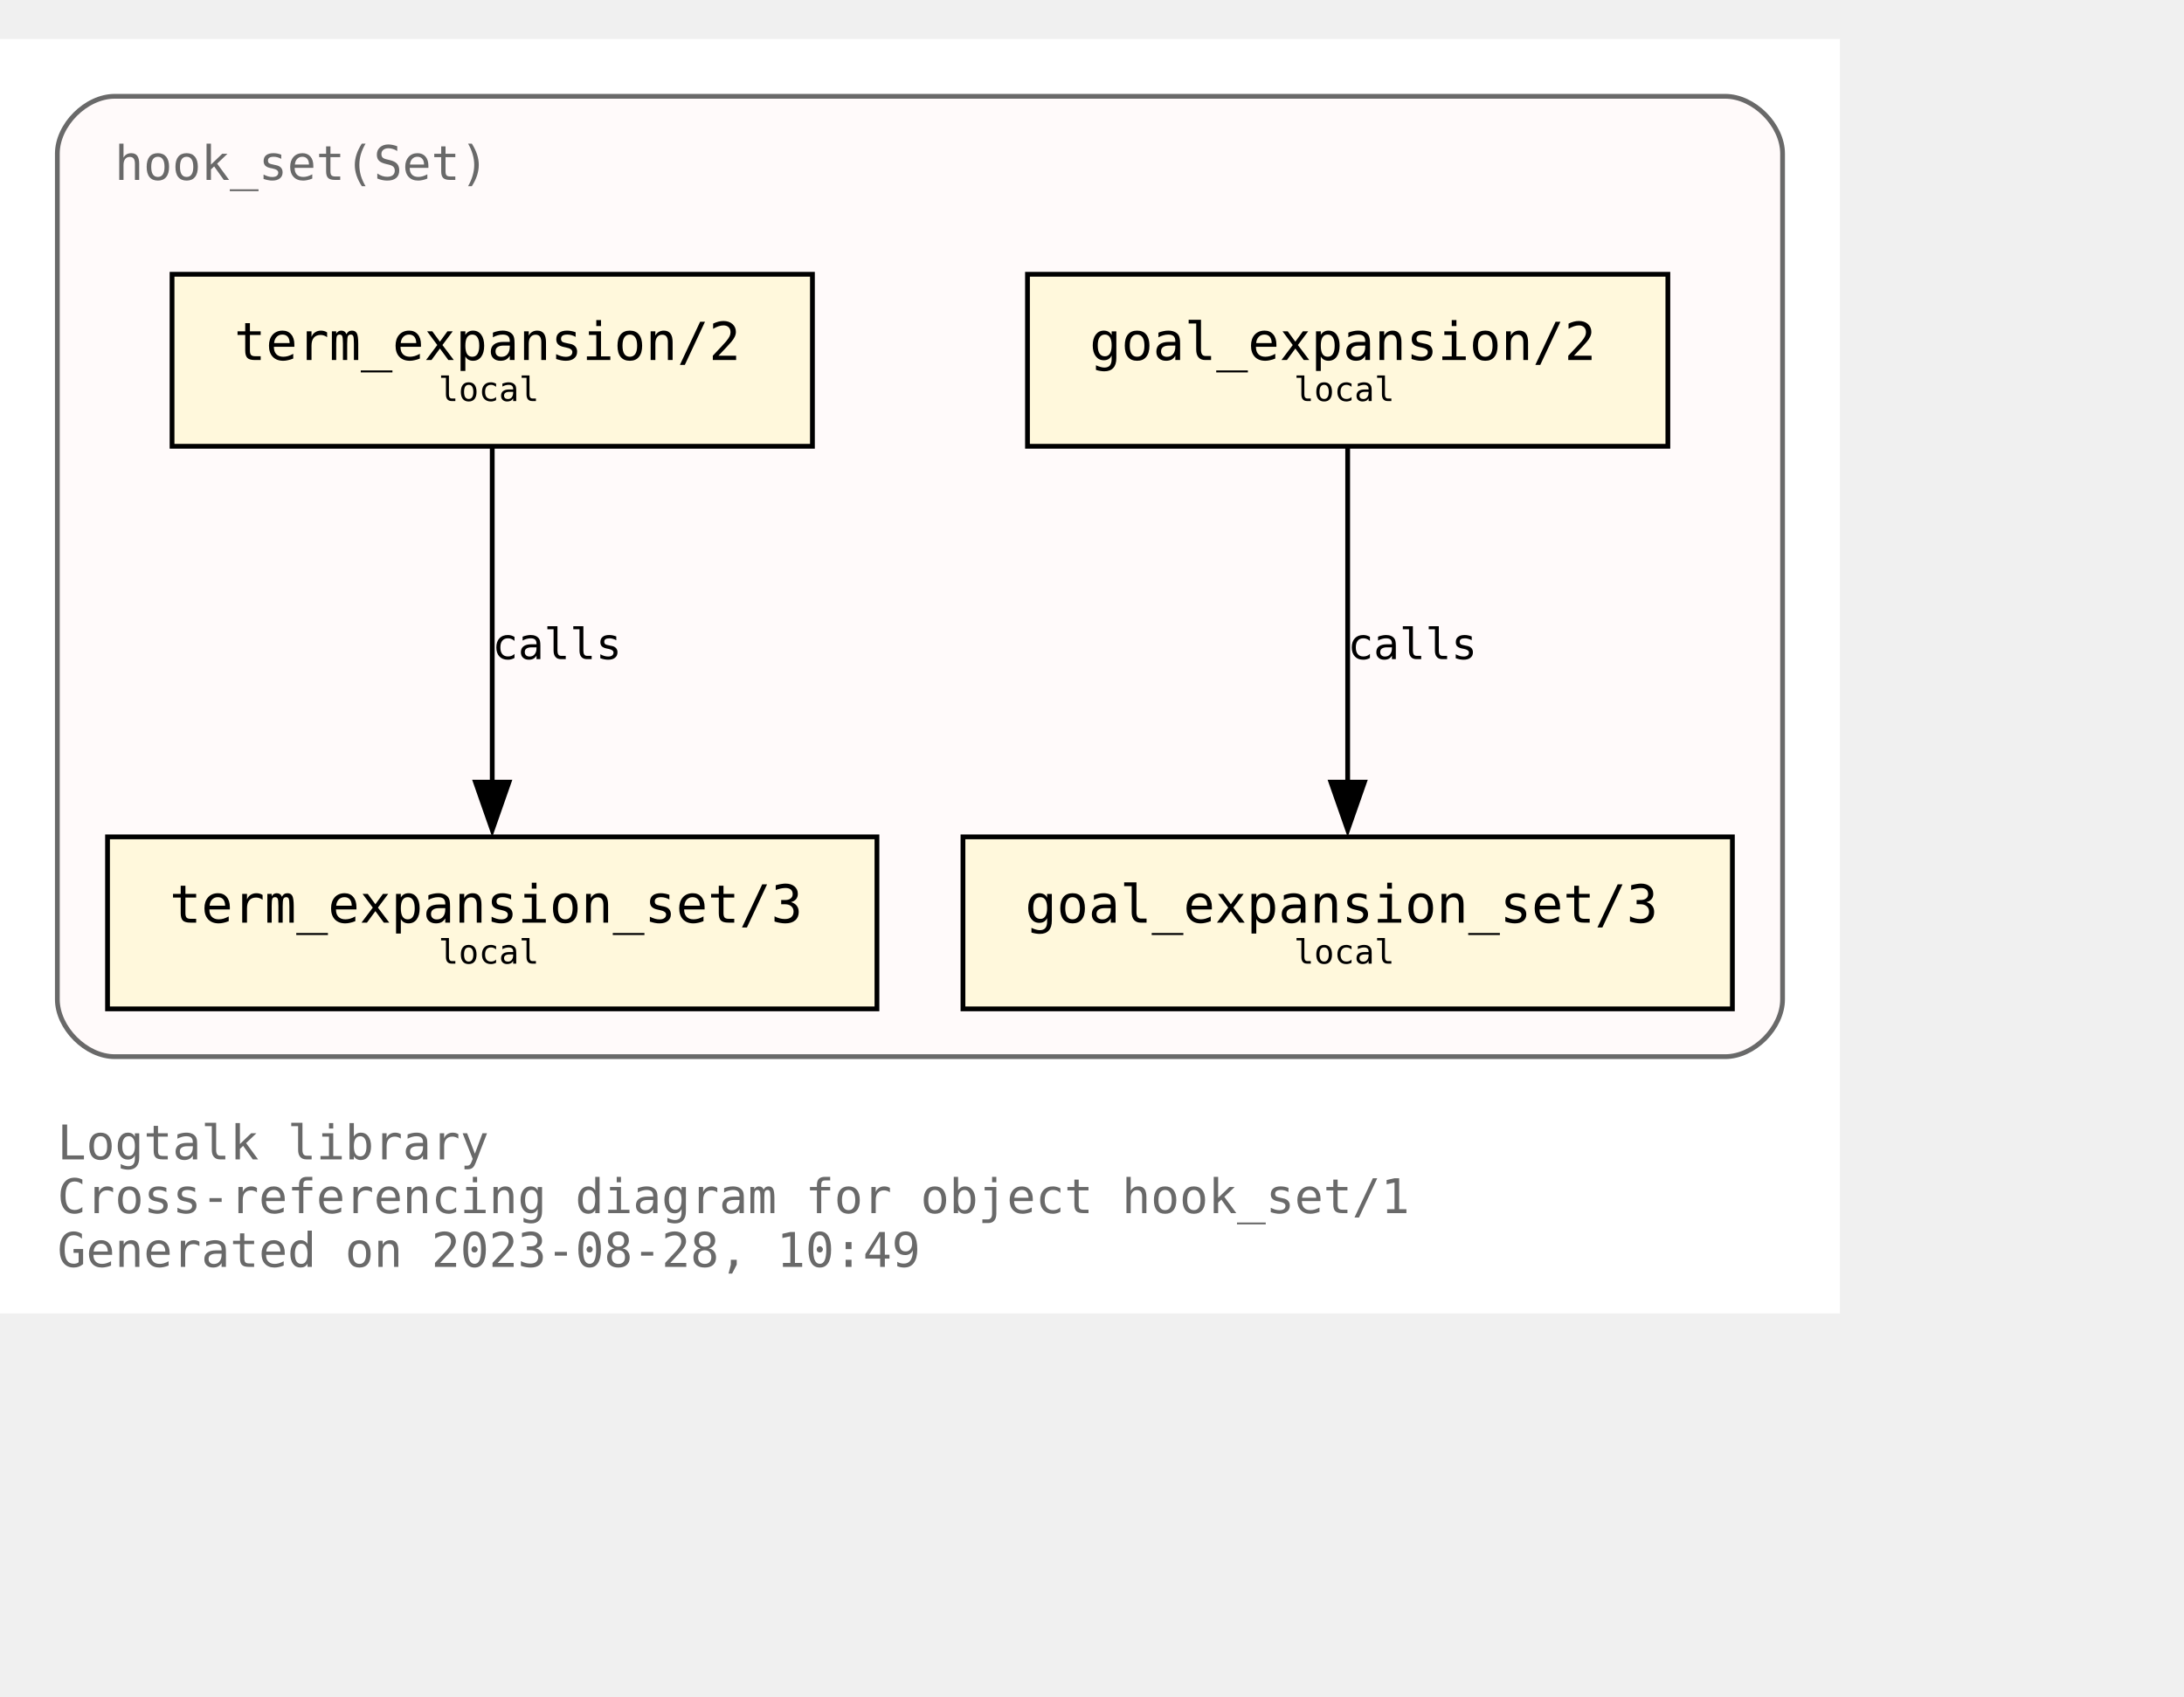
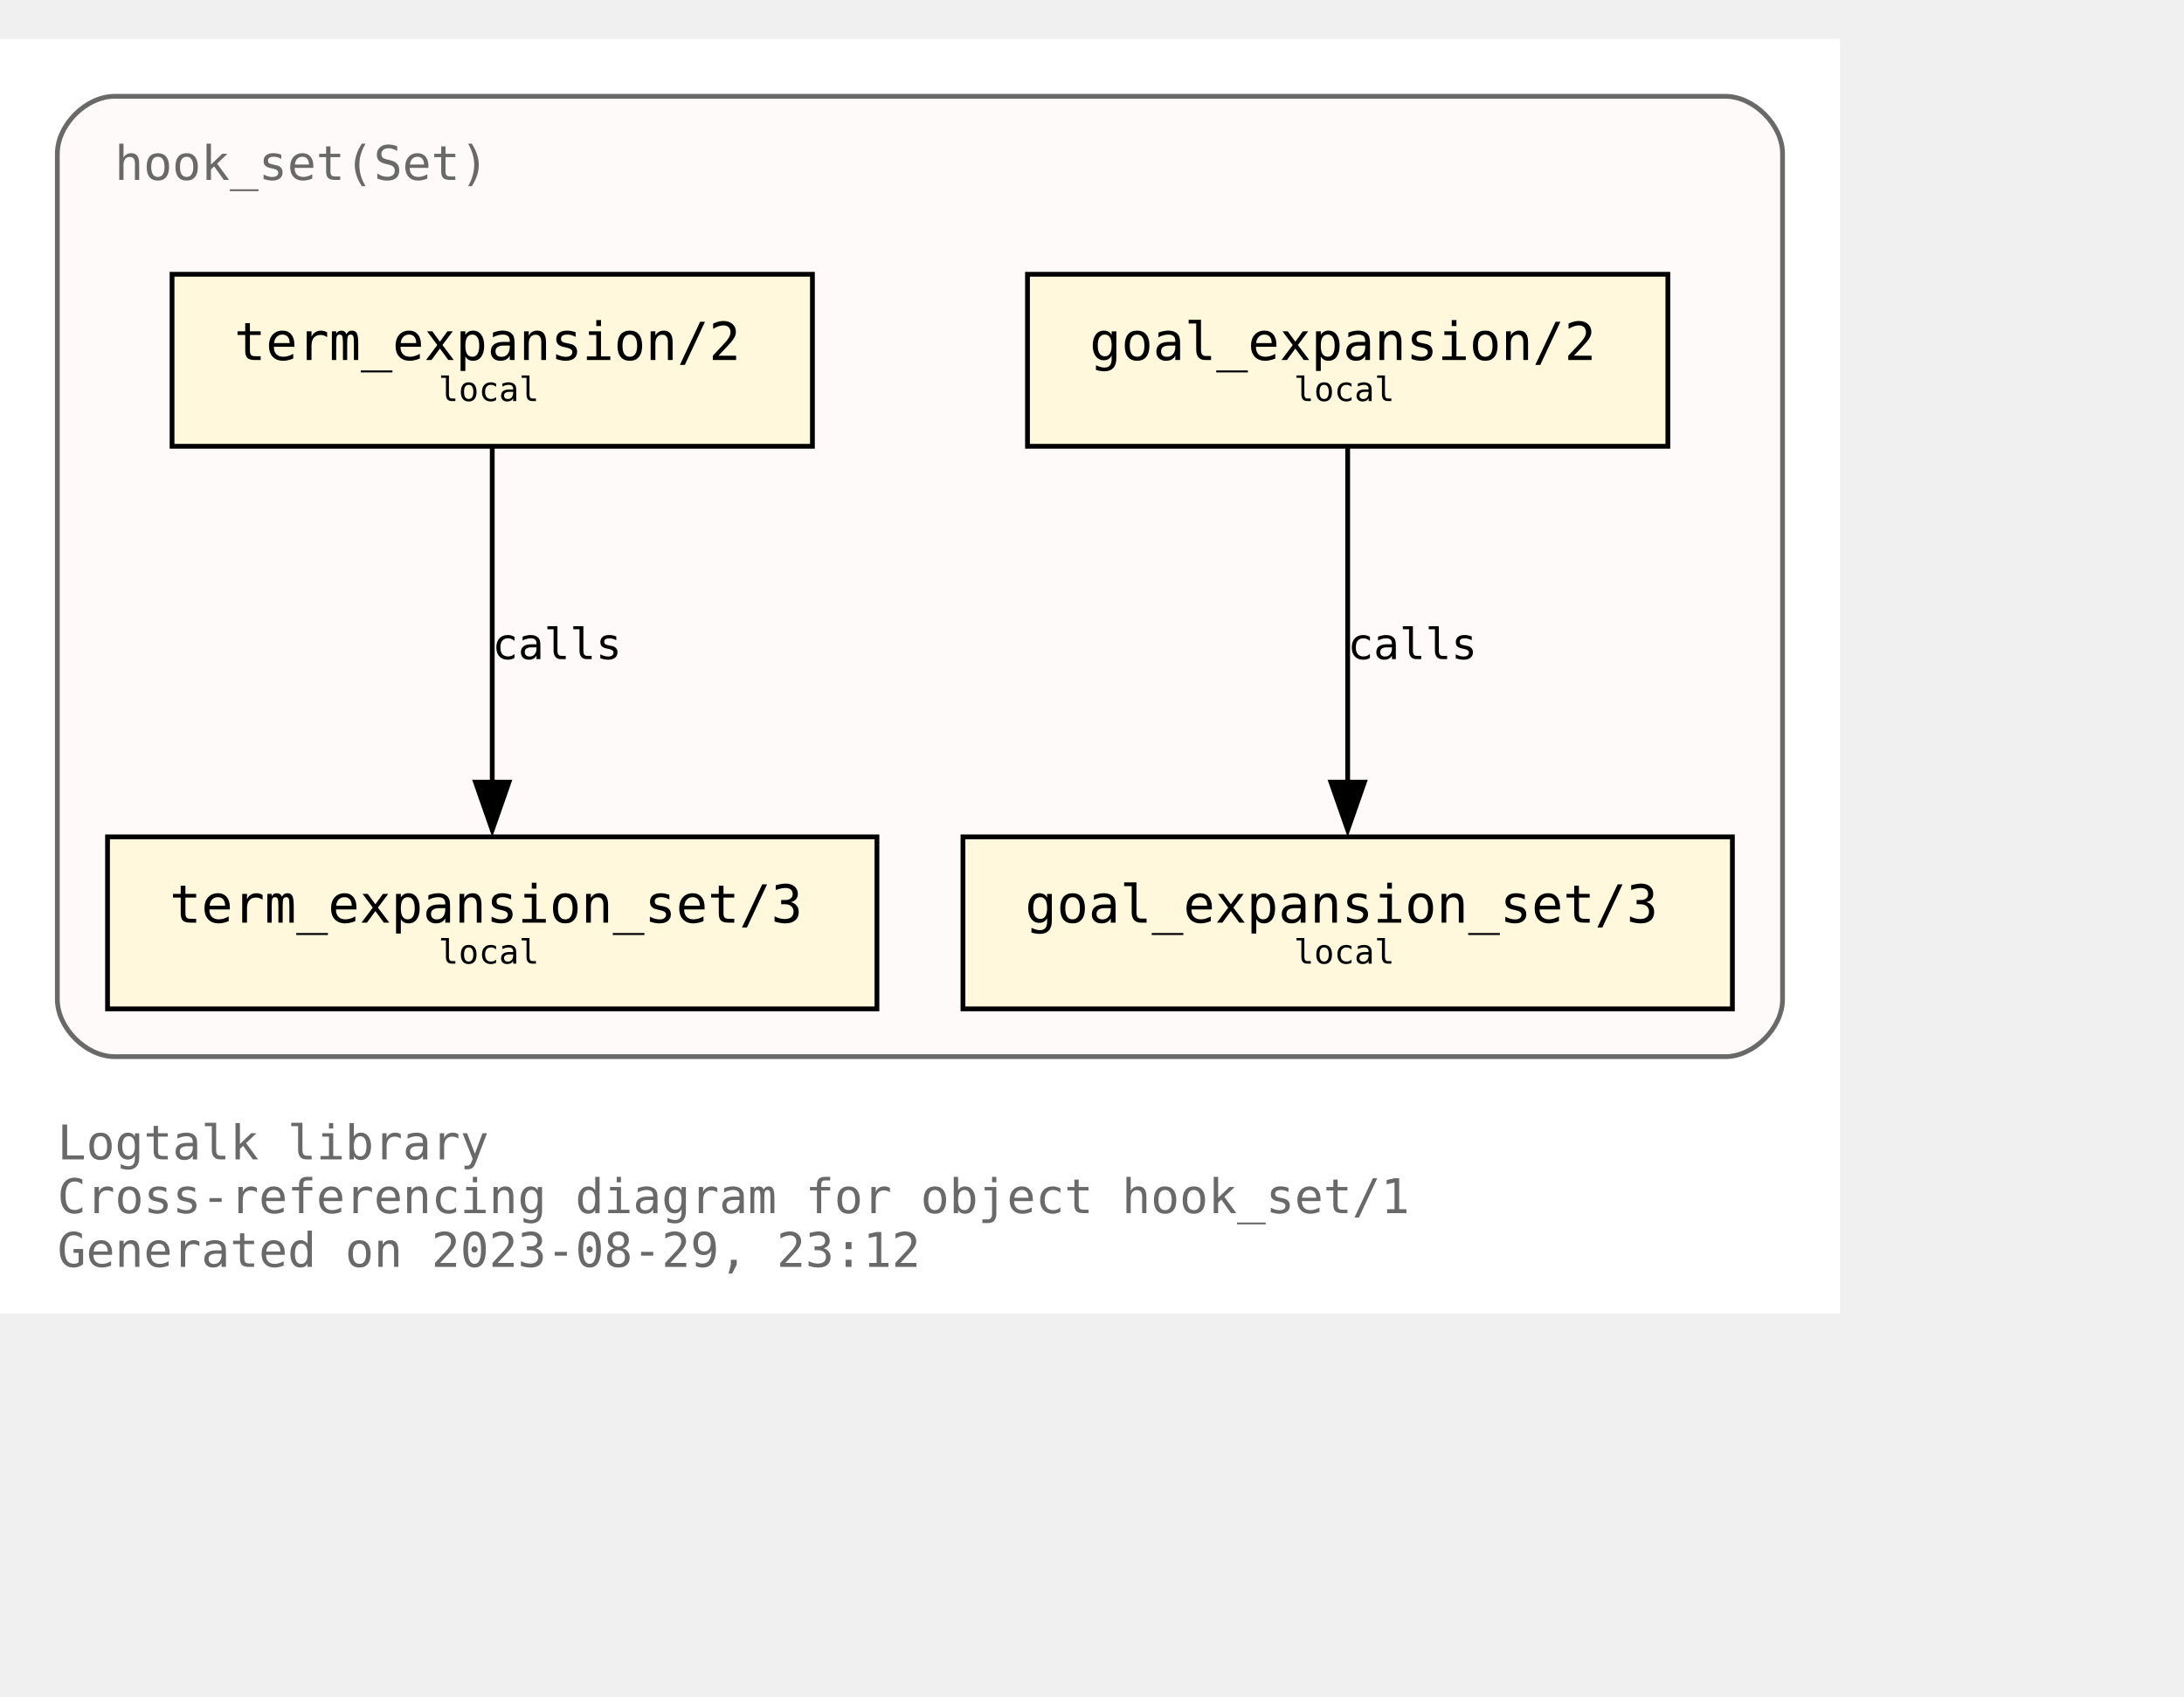
<svg xmlns="http://www.w3.org/2000/svg" xmlns:xlink="http://www.w3.org/1999/xlink" width="529pt" height="411pt" viewBox="72.00 72.00 457.00 338.75">
  <g id="graph0" class="graph" transform="scale(1 1) rotate(0) translate(76 334.75)">
    <polygon fill="white" stroke="none" points="-4,4 -4,-262.75 381,-262.75 381,4 -4,4" />
    <text text-anchor="start" x="8" y="-28.25" font-family="Monospace" font-size="10.00" fill="dimgray">Logtalk library</text>
    <text text-anchor="start" x="8" y="-17" font-family="Monospace" font-size="10.00" fill="dimgray">Cross-referencing diagram for object hook_set/1</text>
-     <text text-anchor="start" x="8" y="-5.75" font-family="Monospace" font-size="10.00" fill="dimgray">Generated on 2023-08-28, 10:49</text>
+     <text text-anchor="start" x="8" y="-5.75" font-family="Monospace" font-size="10.00" fill="dimgray">Generated on 2023-08-29, 23:12</text>
    <g id="clust1" class="cluster">
      <g id="a_clust1">
        <a xlink:title="hook_set(Set)">
          <path fill="snow" stroke="dimgray" d="M20,-49.75C20,-49.75 357,-49.75 357,-49.75 363,-49.75 369,-55.75 369,-61.75 369,-61.75 369,-238.75 369,-238.75 369,-244.75 363,-250.75 357,-250.75 357,-250.75 20,-250.75 20,-250.75 14,-250.75 8,-244.75 8,-238.75 8,-238.75 8,-61.75 8,-61.75 8,-55.75 14,-49.75 20,-49.75" />
          <g id="a_clust1_0">
-             <a xlink:href="https://github.com/LogtalkDotOrg/logtalk3/tree/e0eeb0e729976849f5aa9c17694c75dfcf63d82b/library/hook_flows/hook_set.lgt" xlink:title="https://github.com/LogtalkDotOrg/logtalk3/tree/e0eeb0e729976849f5aa9c17694c75dfcf63d82b/library/hook_flows/hook_set.lgt">
+             <a xlink:href="https://github.com/LogtalkDotOrg/logtalk3/tree/5be514c8ddb851ceb948a80779a96f99f2b63f9a/library/hook_flows/hook_set.lgt" xlink:title="https://github.com/LogtalkDotOrg/logtalk3/tree/5be514c8ddb851ceb948a80779a96f99f2b63f9a/library/hook_flows/hook_set.lgt">
              <text text-anchor="start" x="20" y="-233.25" font-family="Monospace" font-size="10.00" fill="dimgray">hook_set(Set)</text>
            </a>
          </g>
        </a>
      </g>
    </g>
    <g id="node1" class="node">
      <g id="a_node1">
-         <a xlink:href="https://github.com/LogtalkDotOrg/logtalk3/tree/e0eeb0e729976849f5aa9c17694c75dfcf63d82b/library/hook_flows/hook_set.lgt#L51" xlink:title="https://github.com/LogtalkDotOrg/logtalk3/tree/e0eeb0e729976849f5aa9c17694c75dfcf63d82b/library/hook_flows/hook_set.lgt#L51">
+         <a xlink:href="https://github.com/LogtalkDotOrg/logtalk3/tree/5be514c8ddb851ceb948a80779a96f99f2b63f9a/library/hook_flows/hook_set.lgt#L51" xlink:title="https://github.com/LogtalkDotOrg/logtalk3/tree/5be514c8ddb851ceb948a80779a96f99f2b63f9a/library/hook_flows/hook_set.lgt#L51">
          <polygon fill="cornsilk" stroke="black" points="345,-213.5 211,-213.5 211,-177.5 345,-177.5 345,-213.5" />
          <text text-anchor="start" x="218.88" y="-196.32" font-family="Monospace" font-size="9.00"> </text>
          <text text-anchor="start" x="224" y="-195.55" font-family="Monospace" font-size="11.00">goal_expansion/2</text>
          <text text-anchor="start" x="331.88" y="-196.32" font-family="Monospace" font-size="9.00"> </text>
          <text text-anchor="start" x="218.88" y="-185.45" font-family="Monospace" font-size="9.00"> </text>
          <text text-anchor="start" x="266.75" y="-186.97" font-family="Monospace" font-size="7.00">local</text>
          <text text-anchor="start" x="331.88" y="-185.45" font-family="Monospace" font-size="9.00"> </text>
        </a>
      </g>
    </g>
    <g id="node4" class="node">
      <g id="a_node4">
-         <a xlink:href="https://github.com/LogtalkDotOrg/logtalk3/tree/e0eeb0e729976849f5aa9c17694c75dfcf63d82b/library/hook_flows/hook_set.lgt#L55" xlink:title="https://github.com/LogtalkDotOrg/logtalk3/tree/e0eeb0e729976849f5aa9c17694c75dfcf63d82b/library/hook_flows/hook_set.lgt#L55">
+         <a xlink:href="https://github.com/LogtalkDotOrg/logtalk3/tree/5be514c8ddb851ceb948a80779a96f99f2b63f9a/library/hook_flows/hook_set.lgt#L55" xlink:title="https://github.com/LogtalkDotOrg/logtalk3/tree/5be514c8ddb851ceb948a80779a96f99f2b63f9a/library/hook_flows/hook_set.lgt#L55">
          <polygon fill="cornsilk" stroke="black" points="358.5,-95.75 197.5,-95.75 197.5,-59.75 358.5,-59.75 358.5,-95.75" />
          <text text-anchor="start" x="205.38" y="-78.58" font-family="Monospace" font-size="9.00"> </text>
          <text text-anchor="start" x="210.5" y="-77.8" font-family="Monospace" font-size="11.00">goal_expansion_set/3</text>
          <text text-anchor="start" x="345.38" y="-78.58" font-family="Monospace" font-size="9.00"> </text>
          <text text-anchor="start" x="205.38" y="-67.7" font-family="Monospace" font-size="9.00"> </text>
          <text text-anchor="start" x="266.75" y="-69.22" font-family="Monospace" font-size="7.00">local</text>
          <text text-anchor="start" x="345.38" y="-67.7" font-family="Monospace" font-size="9.00"> </text>
        </a>
      </g>
    </g>
    <g id="edge2" class="edge">
      <g id="a_edge2">
-         <a xlink:href="https://github.com/LogtalkDotOrg/logtalk3/tree/e0eeb0e729976849f5aa9c17694c75dfcf63d82b/library/hook_flows/hook_set.lgt#L51" xlink:title="calls">
+         <a xlink:href="https://github.com/LogtalkDotOrg/logtalk3/tree/5be514c8ddb851ceb948a80779a96f99f2b63f9a/library/hook_flows/hook_set.lgt#L51" xlink:title="calls">
          <path fill="none" stroke="black" d="M278,-177.17C278,-158.67 278,-129.07 278,-107.16" />
          <polygon fill="black" stroke="black" points="281.5,-107.2 278,-97.2 274.5,-107.2 281.5,-107.2" />
        </a>
      </g>
      <g id="a_edge2-label">
-         <a xlink:href="https://github.com/LogtalkDotOrg/logtalk3/tree/e0eeb0e729976849f5aa9c17694c75dfcf63d82b/library/hook_flows/hook_set.lgt#L51" xlink:title="https://github.com/LogtalkDotOrg/logtalk3/tree/e0eeb0e729976849f5aa9c17694c75dfcf63d82b/library/hook_flows/hook_set.lgt#L51">
+         <a xlink:href="https://github.com/LogtalkDotOrg/logtalk3/tree/5be514c8ddb851ceb948a80779a96f99f2b63f9a/library/hook_flows/hook_set.lgt#L51" xlink:title="https://github.com/LogtalkDotOrg/logtalk3/tree/5be514c8ddb851ceb948a80779a96f99f2b63f9a/library/hook_flows/hook_set.lgt#L51">
          <text text-anchor="start" x="278" y="-132.95" font-family="Monospace" font-size="9.00">calls</text>
        </a>
      </g>
    </g>
    <g id="node2" class="node">
      <g id="a_node2">
-         <a xlink:href="https://github.com/LogtalkDotOrg/logtalk3/tree/e0eeb0e729976849f5aa9c17694c75dfcf63d82b/library/hook_flows/hook_set.lgt#L40" xlink:title="https://github.com/LogtalkDotOrg/logtalk3/tree/e0eeb0e729976849f5aa9c17694c75dfcf63d82b/library/hook_flows/hook_set.lgt#L40">
+         <a xlink:href="https://github.com/LogtalkDotOrg/logtalk3/tree/5be514c8ddb851ceb948a80779a96f99f2b63f9a/library/hook_flows/hook_set.lgt#L40" xlink:title="https://github.com/LogtalkDotOrg/logtalk3/tree/5be514c8ddb851ceb948a80779a96f99f2b63f9a/library/hook_flows/hook_set.lgt#L40">
          <polygon fill="cornsilk" stroke="black" points="166,-213.5 32,-213.5 32,-177.5 166,-177.5 166,-213.5" />
          <text text-anchor="start" x="39.88" y="-196.32" font-family="Monospace" font-size="9.00"> </text>
          <text text-anchor="start" x="45" y="-195.55" font-family="Monospace" font-size="11.00">term_expansion/2</text>
          <text text-anchor="start" x="152.88" y="-196.32" font-family="Monospace" font-size="9.00"> </text>
          <text text-anchor="start" x="39.88" y="-185.45" font-family="Monospace" font-size="9.00"> </text>
          <text text-anchor="start" x="87.75" y="-186.97" font-family="Monospace" font-size="7.00">local</text>
          <text text-anchor="start" x="152.88" y="-185.45" font-family="Monospace" font-size="9.00"> </text>
        </a>
      </g>
    </g>
    <g id="node3" class="node">
      <g id="a_node3">
-         <a xlink:href="https://github.com/LogtalkDotOrg/logtalk3/tree/e0eeb0e729976849f5aa9c17694c75dfcf63d82b/library/hook_flows/hook_set.lgt#L44" xlink:title="https://github.com/LogtalkDotOrg/logtalk3/tree/e0eeb0e729976849f5aa9c17694c75dfcf63d82b/library/hook_flows/hook_set.lgt#L44">
+         <a xlink:href="https://github.com/LogtalkDotOrg/logtalk3/tree/5be514c8ddb851ceb948a80779a96f99f2b63f9a/library/hook_flows/hook_set.lgt#L44" xlink:title="https://github.com/LogtalkDotOrg/logtalk3/tree/5be514c8ddb851ceb948a80779a96f99f2b63f9a/library/hook_flows/hook_set.lgt#L44">
          <polygon fill="cornsilk" stroke="black" points="179.5,-95.75 18.5,-95.75 18.5,-59.75 179.5,-59.75 179.5,-95.75" />
          <text text-anchor="start" x="26.38" y="-78.58" font-family="Monospace" font-size="9.00"> </text>
          <text text-anchor="start" x="31.5" y="-77.8" font-family="Monospace" font-size="11.00">term_expansion_set/3</text>
          <text text-anchor="start" x="166.38" y="-78.58" font-family="Monospace" font-size="9.00"> </text>
          <text text-anchor="start" x="26.38" y="-67.7" font-family="Monospace" font-size="9.00"> </text>
          <text text-anchor="start" x="87.75" y="-69.22" font-family="Monospace" font-size="7.00">local</text>
          <text text-anchor="start" x="166.38" y="-67.7" font-family="Monospace" font-size="9.00"> </text>
        </a>
      </g>
    </g>
    <g id="edge1" class="edge">
      <g id="a_edge1">
-         <a xlink:href="https://github.com/LogtalkDotOrg/logtalk3/tree/e0eeb0e729976849f5aa9c17694c75dfcf63d82b/library/hook_flows/hook_set.lgt#L40" xlink:title="calls">
+         <a xlink:href="https://github.com/LogtalkDotOrg/logtalk3/tree/5be514c8ddb851ceb948a80779a96f99f2b63f9a/library/hook_flows/hook_set.lgt#L40" xlink:title="calls">
          <path fill="none" stroke="black" d="M99,-177.17C99,-158.67 99,-129.07 99,-107.16" />
          <polygon fill="black" stroke="black" points="102.5,-107.2 99,-97.2 95.5,-107.2 102.5,-107.2" />
        </a>
      </g>
      <g id="a_edge1-label">
-         <a xlink:href="https://github.com/LogtalkDotOrg/logtalk3/tree/e0eeb0e729976849f5aa9c17694c75dfcf63d82b/library/hook_flows/hook_set.lgt#L40" xlink:title="https://github.com/LogtalkDotOrg/logtalk3/tree/e0eeb0e729976849f5aa9c17694c75dfcf63d82b/library/hook_flows/hook_set.lgt#L40">
+         <a xlink:href="https://github.com/LogtalkDotOrg/logtalk3/tree/5be514c8ddb851ceb948a80779a96f99f2b63f9a/library/hook_flows/hook_set.lgt#L40" xlink:title="https://github.com/LogtalkDotOrg/logtalk3/tree/5be514c8ddb851ceb948a80779a96f99f2b63f9a/library/hook_flows/hook_set.lgt#L40">
          <text text-anchor="start" x="99" y="-132.95" font-family="Monospace" font-size="9.00">calls</text>
        </a>
      </g>
    </g>
  </g>
</svg>
